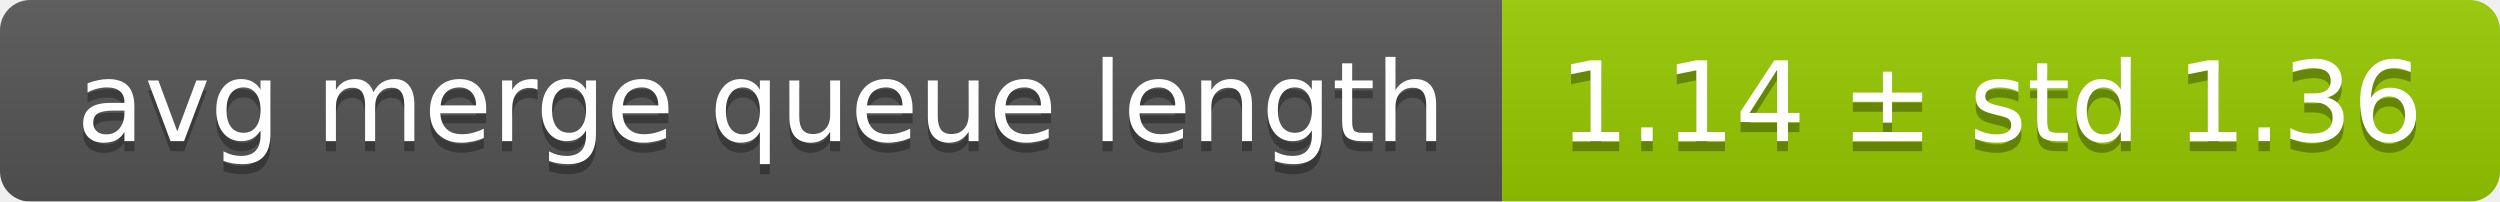
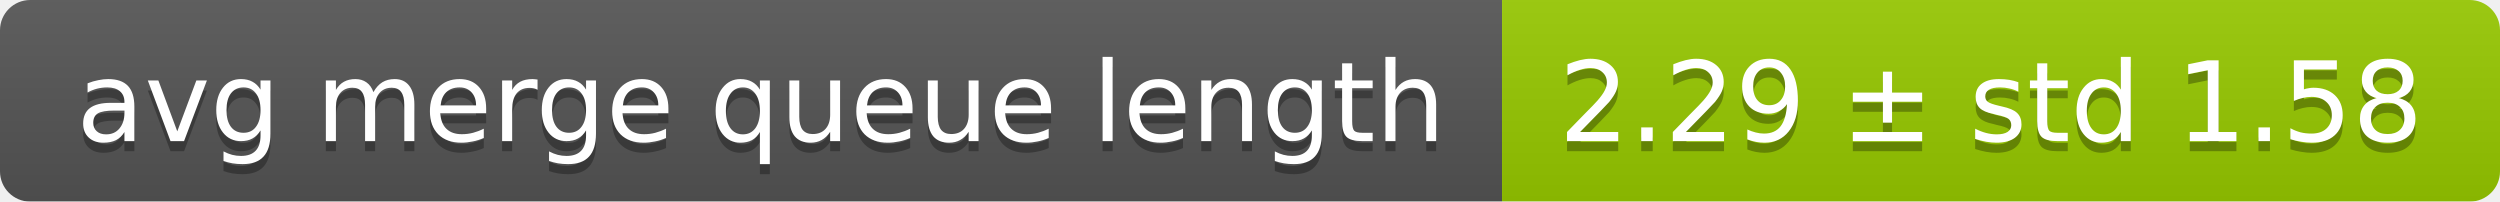
<svg xmlns="http://www.w3.org/2000/svg" width="248" height="20">
  <linearGradient id="smooth" x2="0" y2="100%">
    <stop offset="0" stop-color="#bbb" stop-opacity=".1" />
    <stop offset="1" stop-opacity=".1" />
  </linearGradient>
  <mask id="round">
    <rect width="248" height="20" rx="3" fill="#fff" />
  </mask>
  <g mask="url(#round)">
    <rect width="149" height="20" fill="#555" />
    <rect x="149" width="99" height="20" fill="#97ca00" />
    <rect width="248" height="20" fill="url(#smooth)" />
  </g>
  <g fill="#fff" text-anchor="middle" font-family="DejaVu Sans,Verdana,Geneva,sans-serif" font-size="11">
    <text x="75.5" y="15" fill="#010101" fill-opacity=".3">avg merge queue length</text>
    <text x="75.5" y="14">avg merge queue length</text>
-     <text x="197.5" y="15" fill="#010101" fill-opacity=".3">1.14 ± std 1.36</text>
-     <text x="197.5" y="14">1.14 ± std 1.36</text>
+     <text x="197.5" y="15" fill="#010101" fill-opacity=".3">2.29 ± std 1.58</text>
+     <text x="197.5" y="14">2.29 ± std 1.58</text>
  </g>
</svg>
